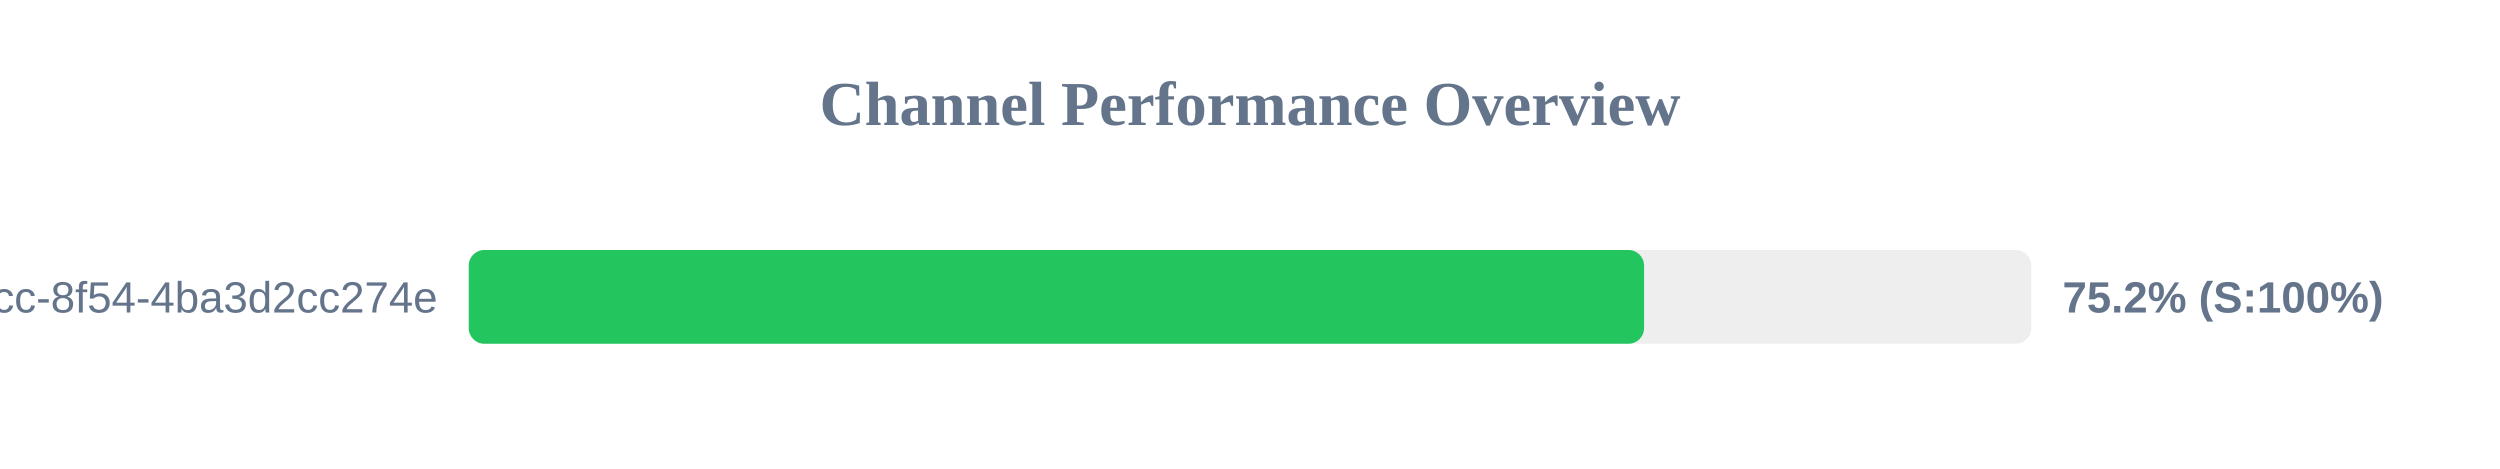
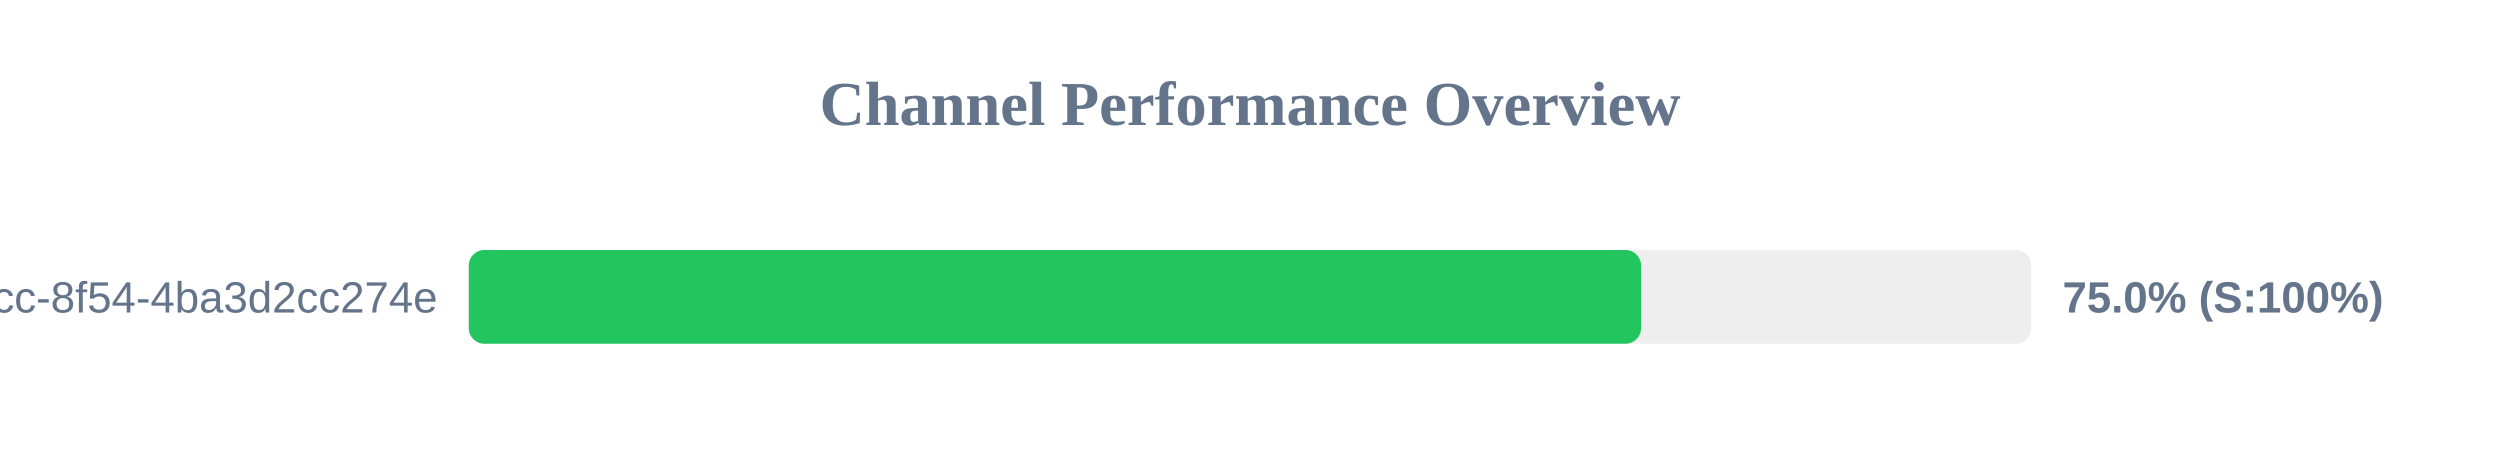
<svg xmlns="http://www.w3.org/2000/svg" width="800" height="150" version="1.1">
  <style>
        .row { font: 14px Arial; fill: #64748b; }
        .score { font: bold 14px Arial; fill: #64748b; }
    </style>
  <text x="400" y="40" text-anchor="middle" font-size="20px" font-weight="bold" fill="#64748b">Channel Performance Overview</text>
  <rect x="150" y="80" width="500" height="30" fill="#eee" rx="5" />
-   <rect x="150" y="80" width="376.1" height="30" fill="#22c55e" rx="5" />
+   <rect x="150" y="80" width="375.15" height="30" fill="#22c55e" rx="5" />
  <text x="140" y="100" text-anchor="end" class="row">?uuid=45cc0b3a-0adb-4dcc-8f54-4ba3d2cc274e</text>
-   <text x="660" y="100" text-anchor="start" class="score">75.2% (S:100%)</text>
+   <text x="660" y="100" text-anchor="start" class="score">75.0% (S:100%)</text>
</svg>
